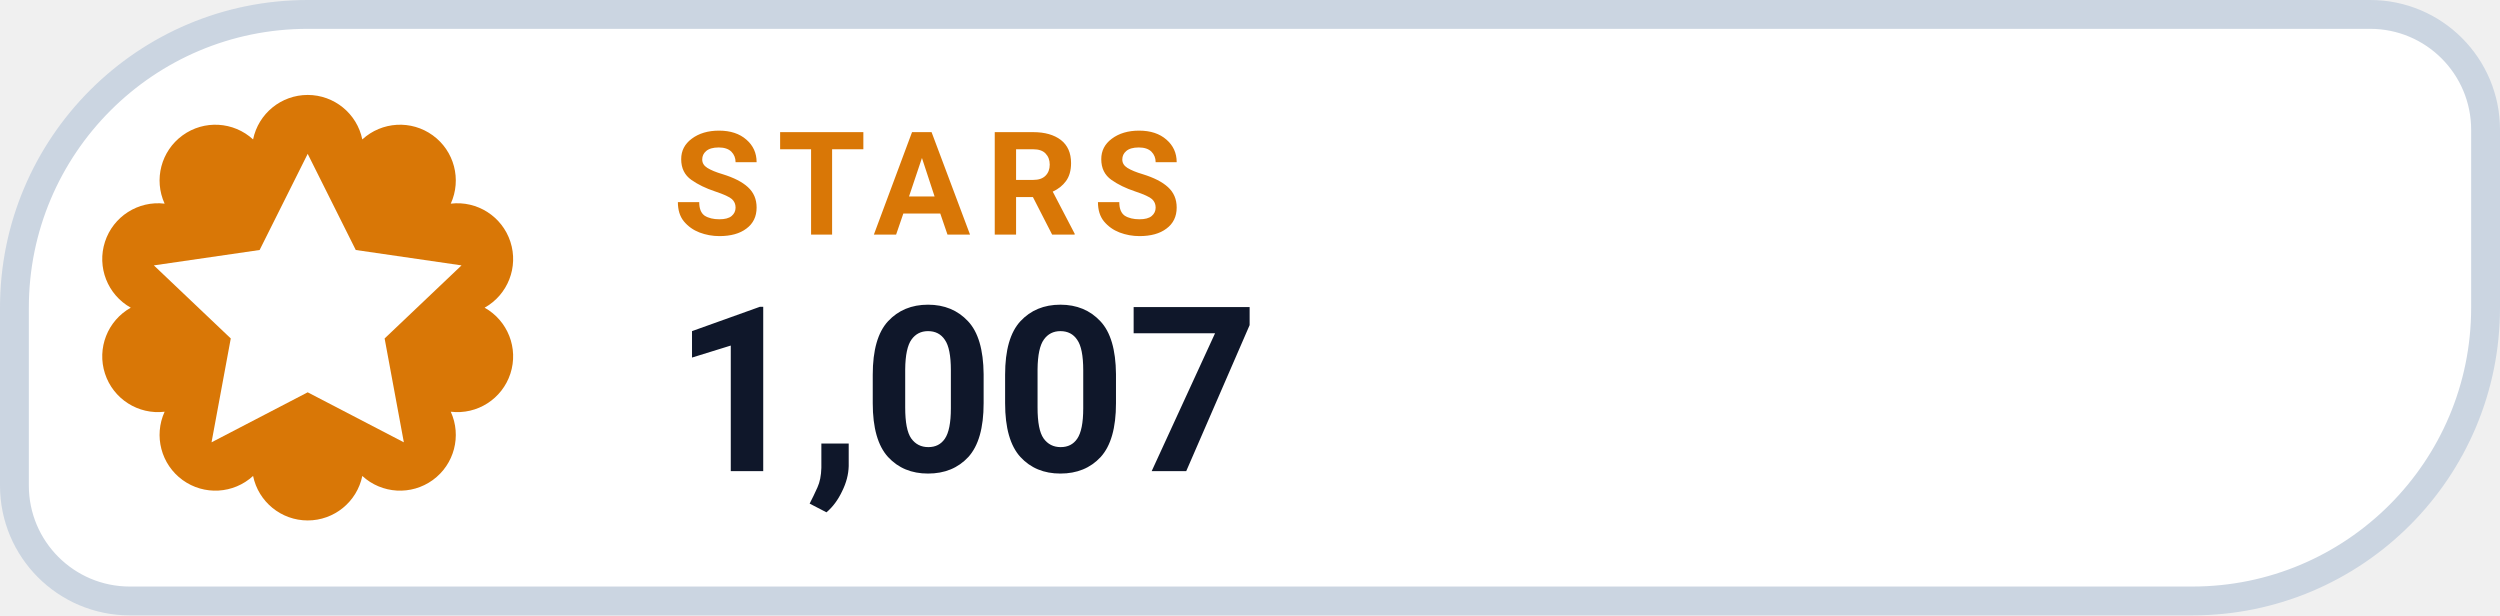
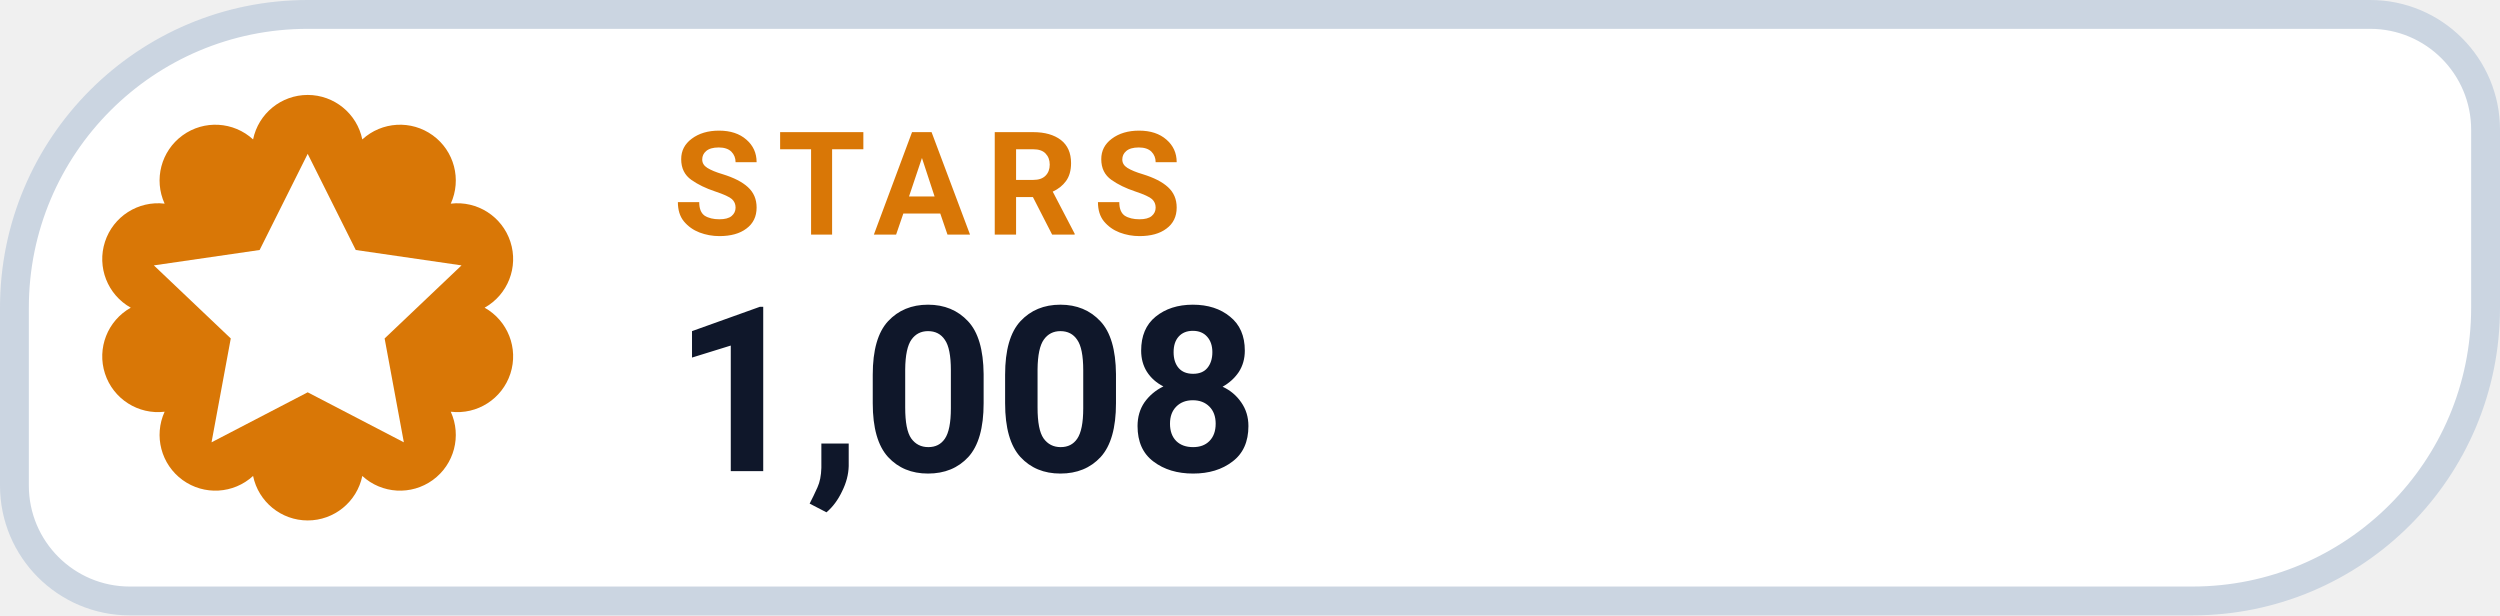
- <svg xmlns="http://www.w3.org/2000/svg" width="130" height="32" viewBox="0 0 130 32" role="img" aria-label="STARS 1,007">
+ <svg xmlns="http://www.w3.org/2000/svg" width="130" height="32" viewBox="0 0 130 32" role="img" aria-label="STARS 1,008">
  <path d="M 16.00 0.75 H 123.25 A 6.00 6.00 0 0 1 129.25 6.75 V 16.00 A 15.25 15.25 0 0 1 114.00 31.25 H 6.75 A 6.00 6.00 0 0 1 0.75 25.25 V 16.00 A 15.25 15.25 0 0 1 16.00 0.75 Z" fill="#FFFFFF" stroke="#CBD5E1" stroke-width="1.5" />
  <path d="M 13.16 7.25 A 2.90 2.90 0 0 1 18.84 7.25 A 2.90 2.90 0 0 1 23.44 10.59 A 2.90 2.90 0 0 1 25.20 16.00 A 2.90 2.90 0 0 1 23.44 21.41 A 2.90 2.90 0 0 1 18.84 24.75 A 2.90 2.90 0 0 1 13.16 24.75 A 2.90 2.90 0 0 1 8.56 21.41 A 2.90 2.90 0 0 1 6.80 16.00 A 2.90 2.90 0 0 1 8.56 10.59 A 2.90 2.90 0 0 1 13.16 7.25 Z" fill="#D97706" />
  <g transform="translate(16 16)" style="color:#FFFFFF;">
    <path d="M0 -8 l2.5 5 5.5 .8 -4 3.8 1 5.4 -5 -2.6 -5 2.6 1 -5.4 -4 -3.8 5.5 -.8 Z" fill="currentColor" />
  </g>
  <text x="35" y="12.2" fill="#D97706" font-family="-apple-system,BlinkMacSystemFont,'Segoe UI',Roboto,Helvetica,Arial,sans-serif" font-size="7.5" font-weight="700" letter-spacing=".8">STARS</text>
-   <text x="35" y="24.5" fill="#0F172A" font-family="-apple-system,BlinkMacSystemFont,'Segoe UI',Roboto,Helvetica,Arial,sans-serif" font-size="12" font-weight="750">1,007</text>
+   <text x="35" y="24.5" fill="#0F172A" font-family="-apple-system,BlinkMacSystemFont,'Segoe UI',Roboto,Helvetica,Arial,sans-serif" font-size="12" font-weight="750">1,008</text>
</svg>
